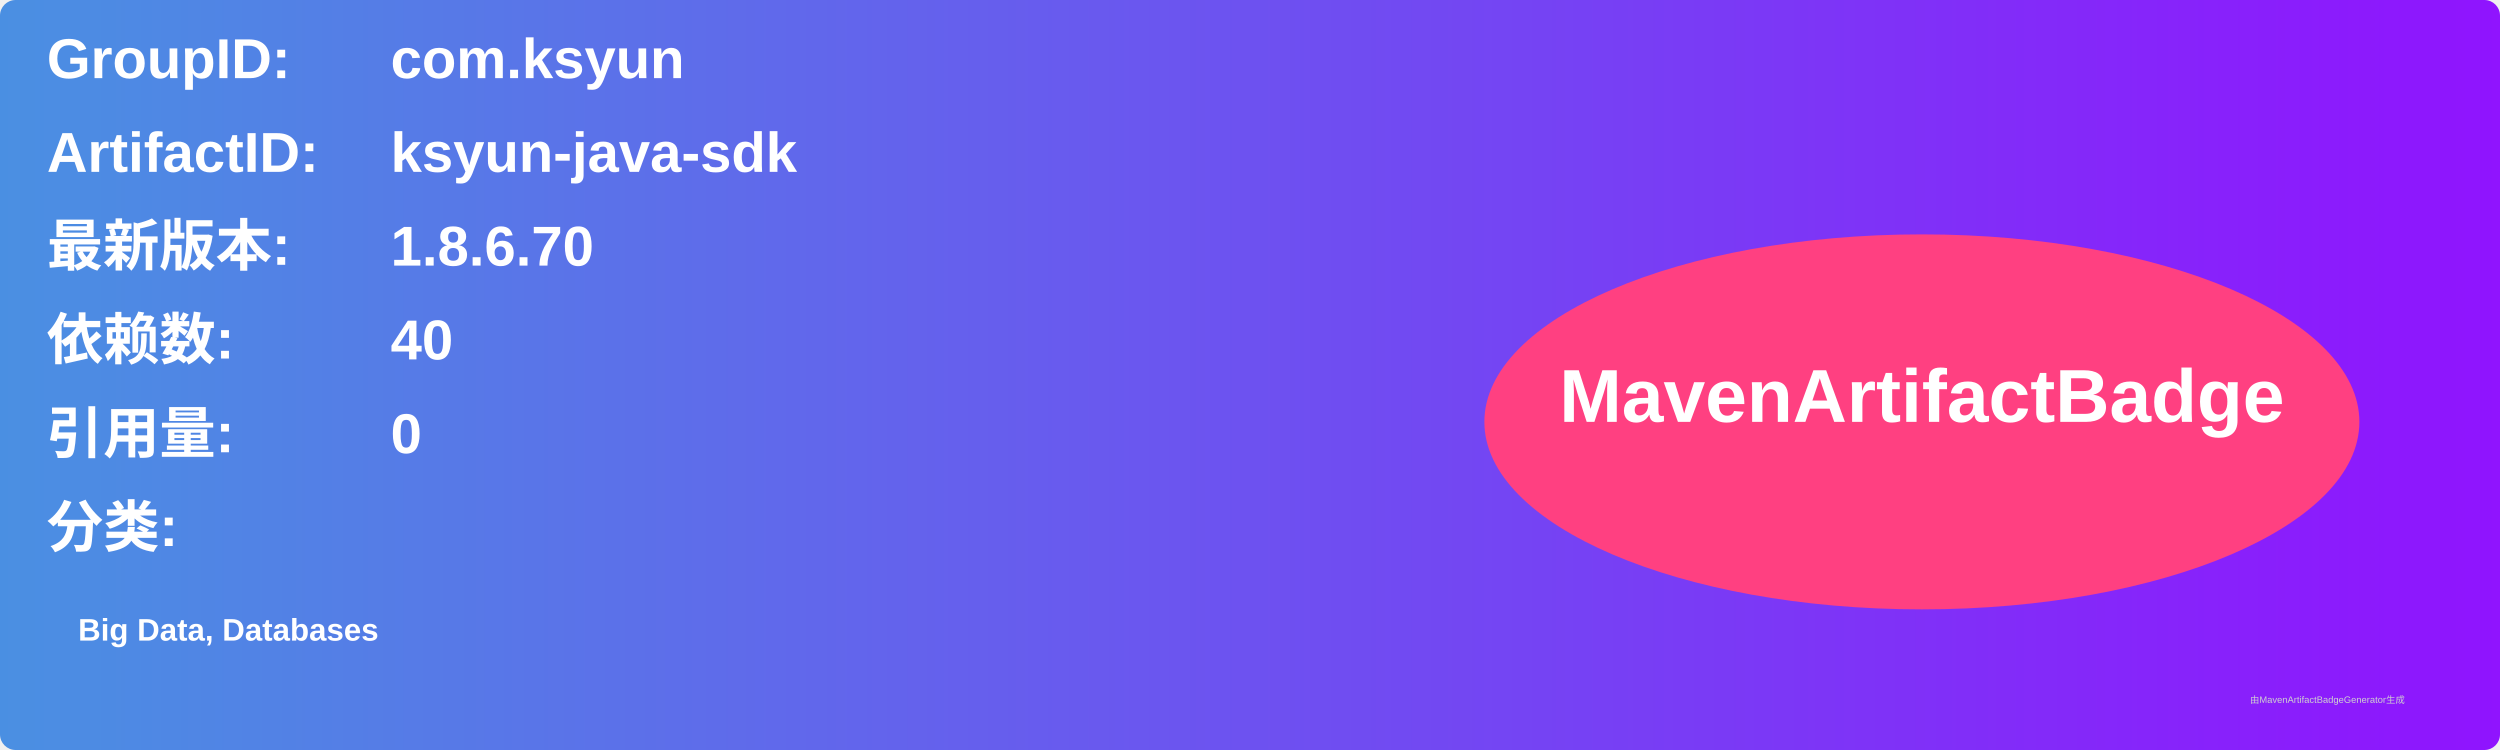
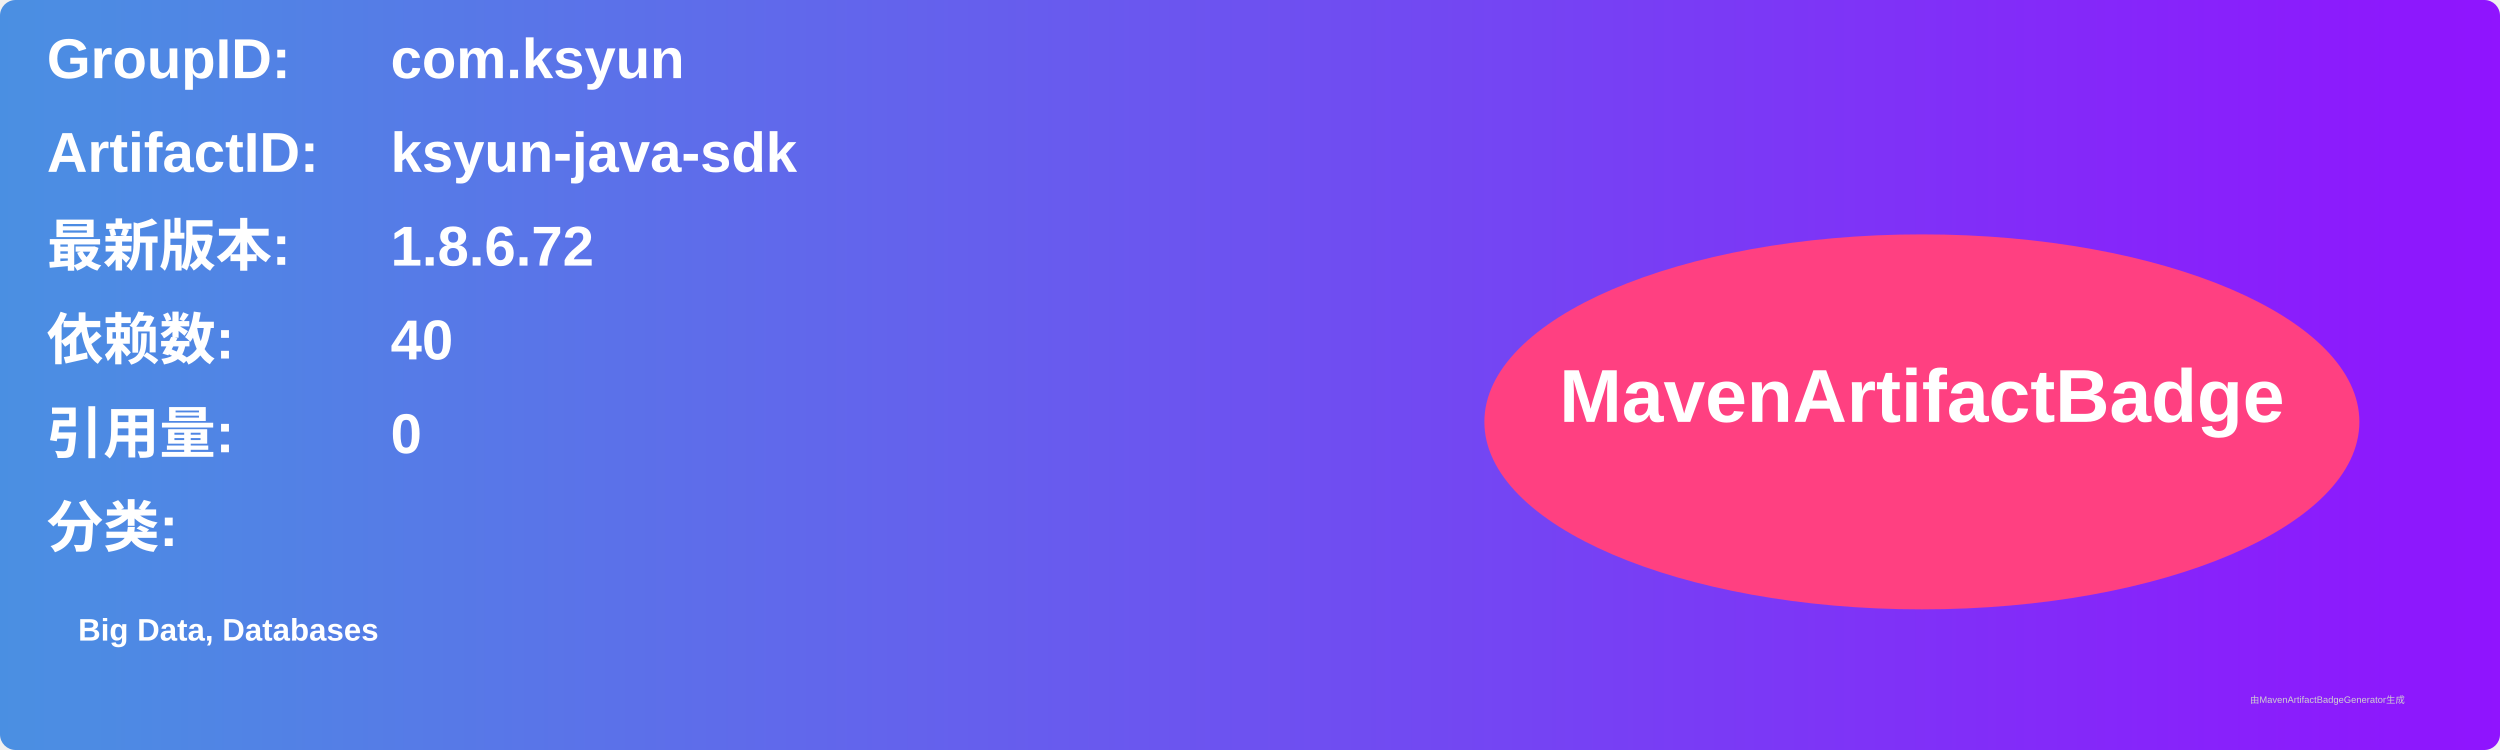
<svg xmlns="http://www.w3.org/2000/svg" width="800" height="240" viewBox="0 0 800 240">
  <linearGradient id="grad" x1="0%" y1="0%" x2="100%" y2="0%">
    <stop offset="0%" stop-color="#4a90e2" />
    <stop offset="100%" stop-color="#9013fe" />
  </linearGradient>
  <rect width="100%" height="100%" rx="5" ry="5" fill="url(#grad)" />
  <g transform="translate(15, 15)">
    <text x="0" y="10" font-family="Arial" font-size="18" fill="white" font-weight="bold" width="260">GroupID:</text>
    <text x="110" y="10" font-family="Arial" font-size="18" fill="white" font-weight="bold" width="460">com.ksyun</text>
    <text x="0" y="40" font-family="Arial" font-size="18" fill="white" font-weight="bold" width="260">ArtifactID:</text>
    <text x="110" y="40" font-family="Arial" font-size="18" fill="white" font-weight="bold" width="460">ksyun-java-sdk</text>
    <text x="0" y="70" font-family="Arial" font-size="18" fill="white" font-weight="bold">最新版本:</text>
    <text x="110" y="70" font-family="Arial" font-size="18" fill="white" font-weight="bold">
-       <tspan font-weight="bold">1.8.6.70</tspan>
+       <tspan font-weight="bold">1.8.6.72</tspan>
    </text>
    <text x="0" y="100" font-family="Arial" font-size="18" fill="white" font-weight="bold">依赖数: </text>
    <text x="110" y="100" font-family="Arial" font-size="18" fill="white">
      <tspan font-weight="bold">40</tspan>
    </text>
    <text x="0" y="130" font-family="Arial" font-size="18" fill="white" font-weight="bold">引用量: </text>
    <text x="110" y="130" font-family="Arial" font-size="18" fill="white">
      <tspan font-weight="bold">0</tspan>
    </text>
    <text x="0" y="160" font-family="Arial" font-size="18" fill="white" font-weight="bold">分类:</text>
    <text x="10" y="190" font-family="Arial" font-size="10" fill="white">
      <tspan font-weight="bold">Big Data, Databases</tspan>
    </text>
    <ellipse cx="600" cy="120" rx="140" ry="60" fill="#ff4081" />
    <text x="600" y="120" text-anchor="middle" font-family="Arial" font-size="24" fill="white" font-weight="bold">MavenArtifactBadge</text>
  </g>
  <text x="720" y="225" font-family="Arial" font-size="3" fill="#d0d0d0">由MavenArtifactBadgeGenerator生成</text>
</svg>
